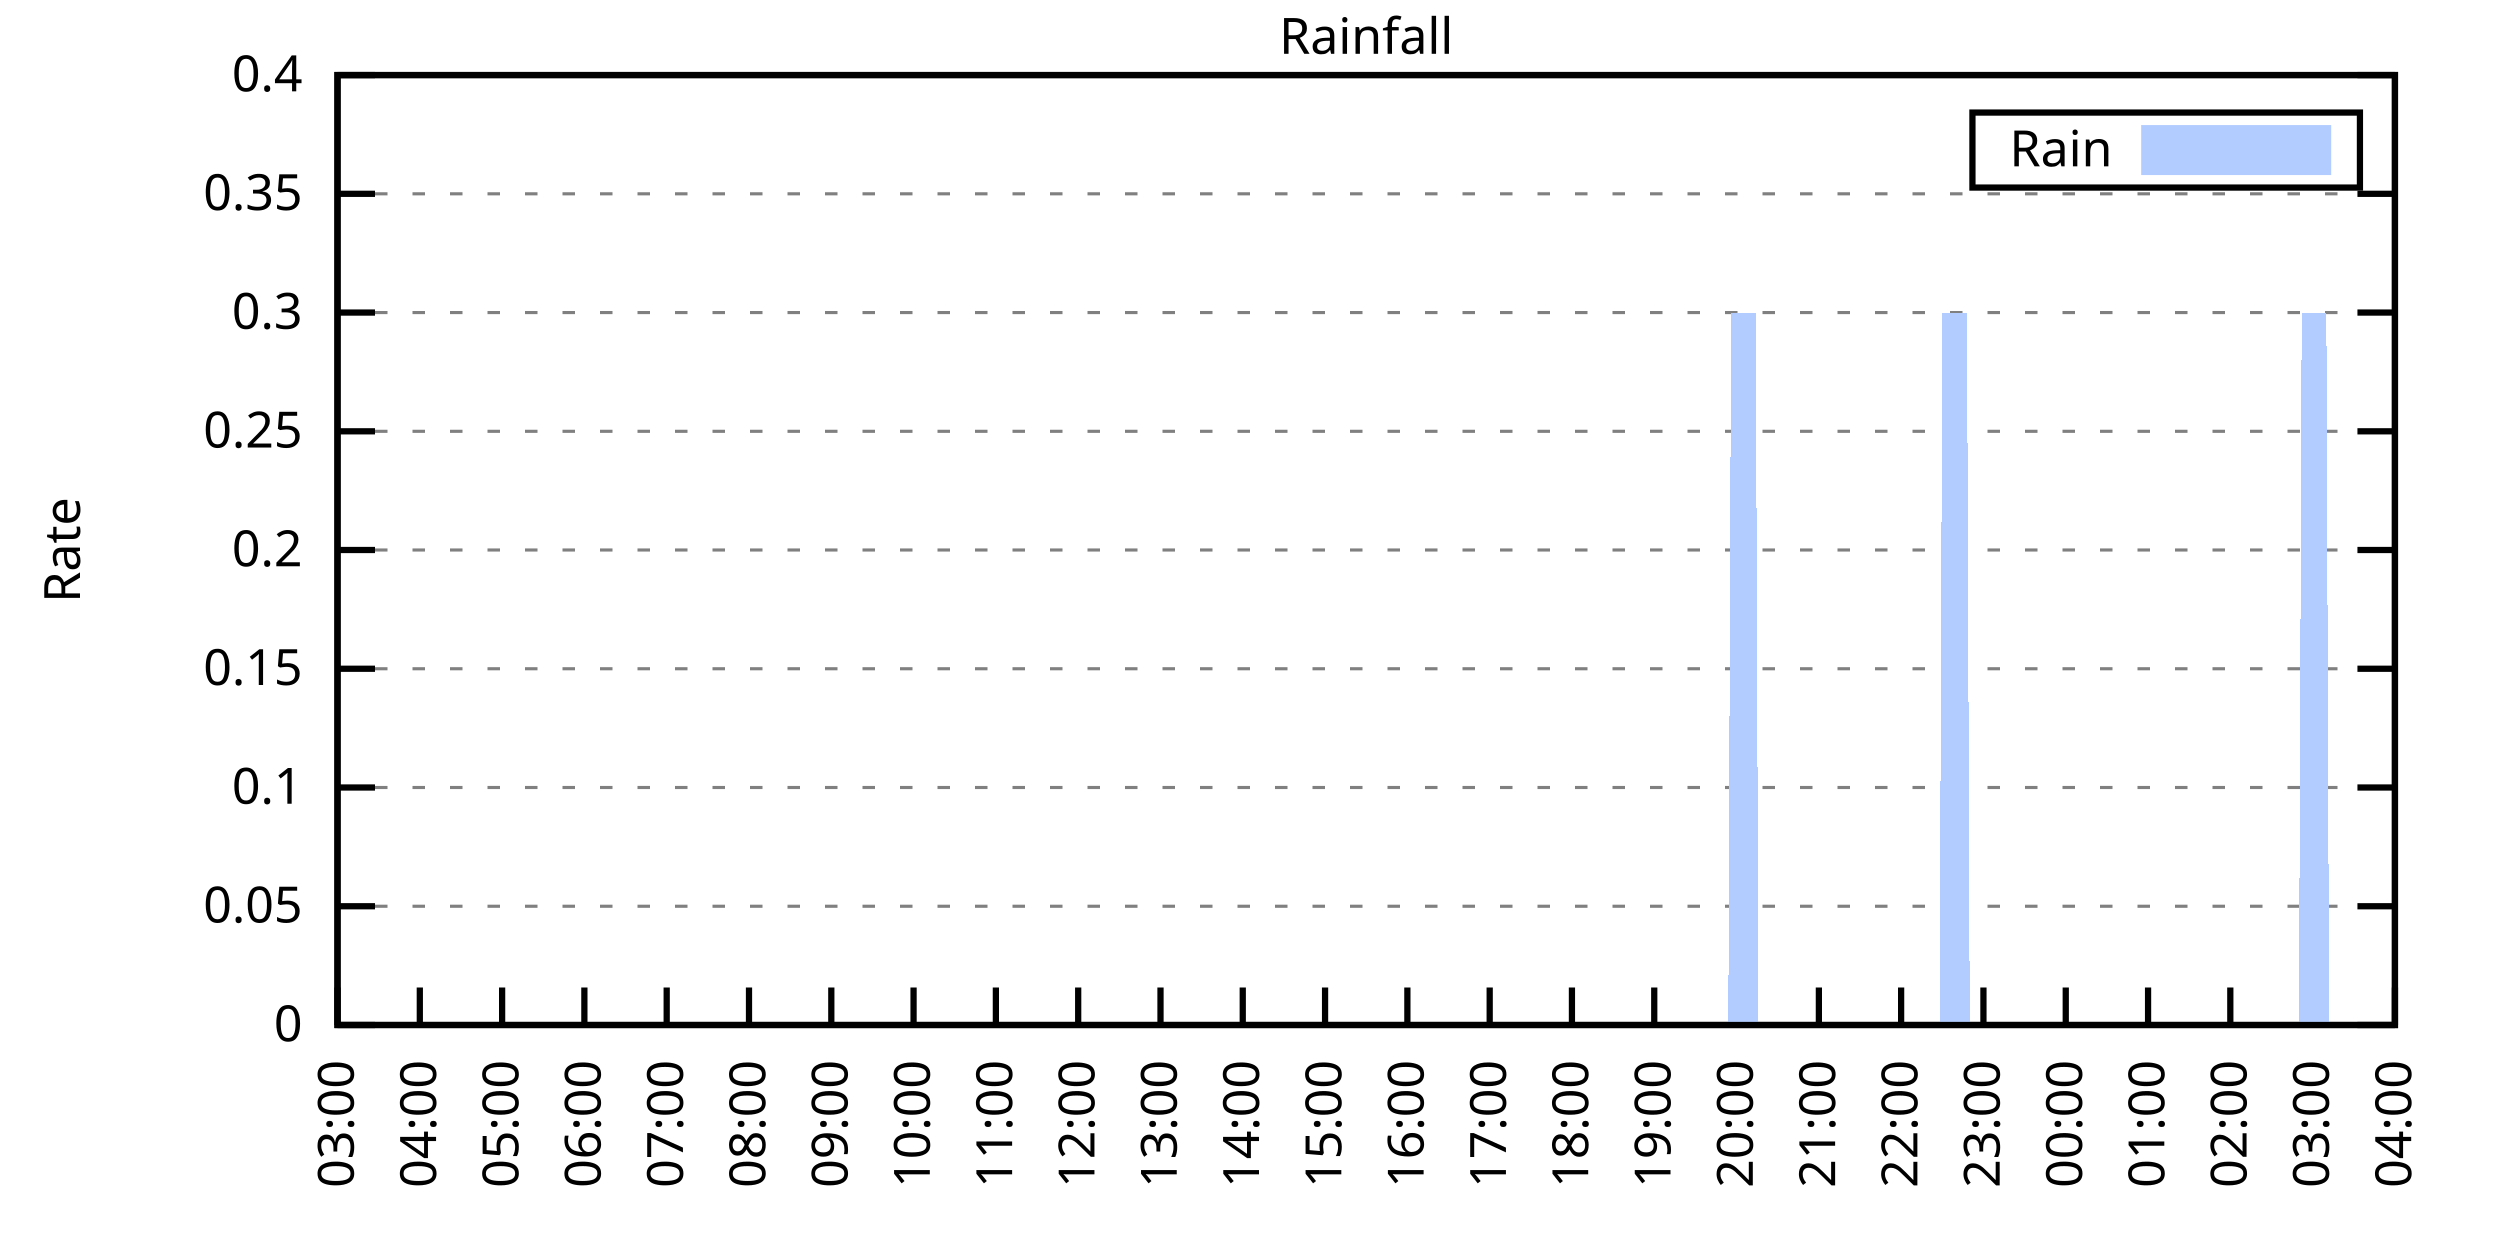
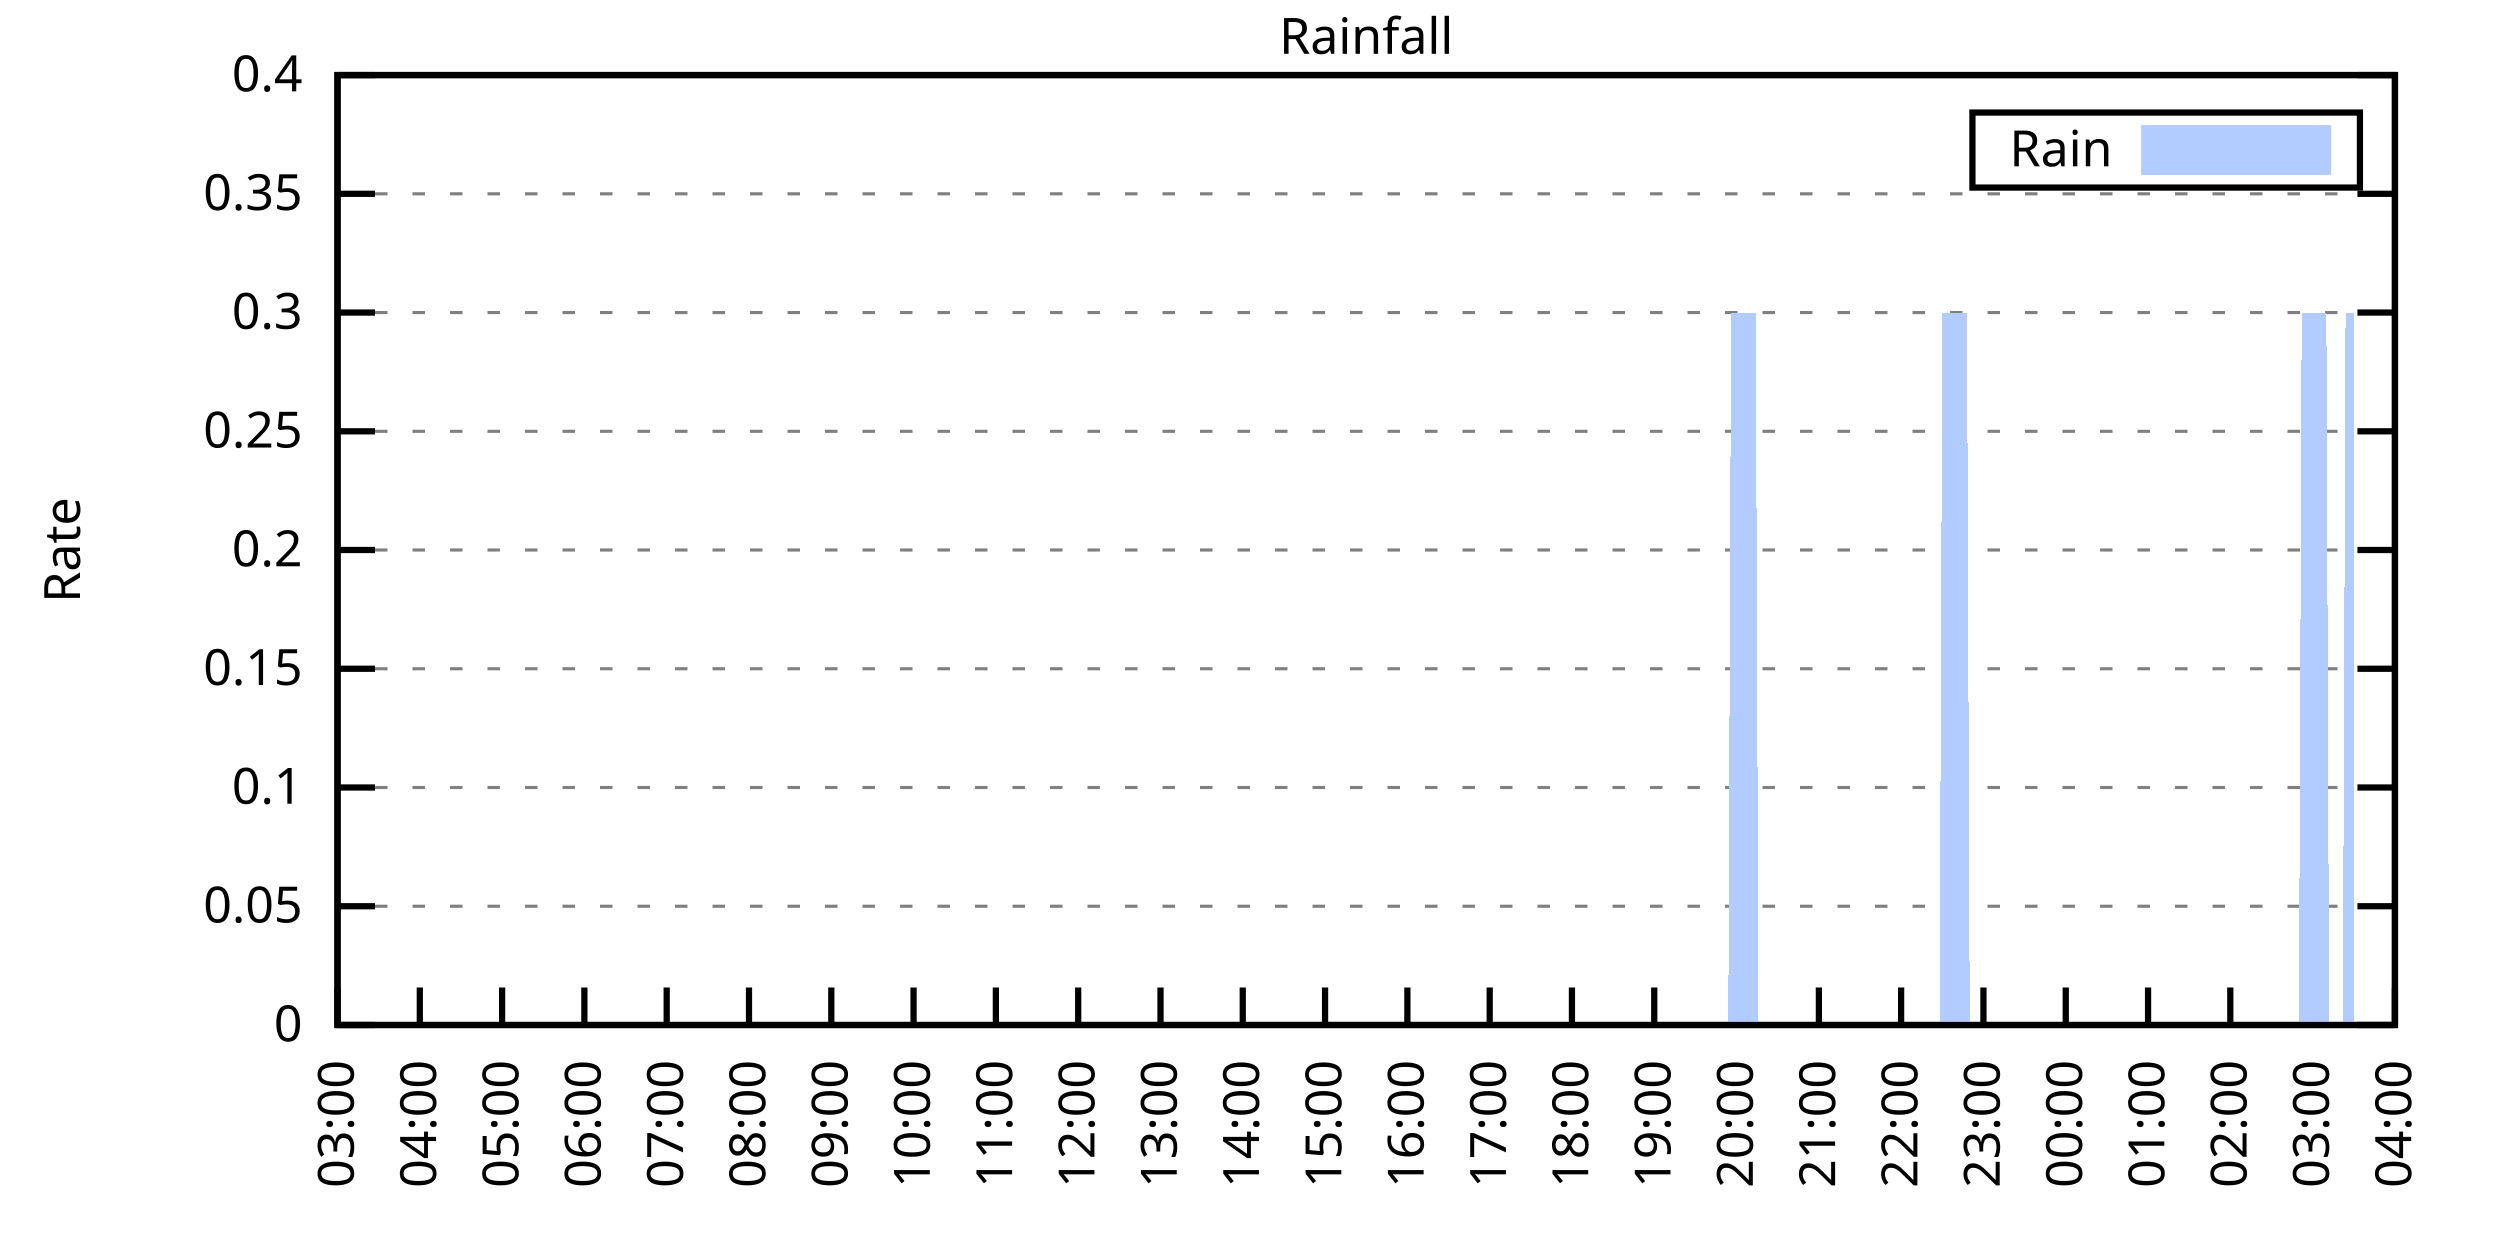
<svg xmlns="http://www.w3.org/2000/svg" xmlns:xlink="http://www.w3.org/1999/xlink" width="400" height="200" viewBox="0 0 400 200">
  <g id="gnuplot_canvas">
    <rect x="0" y="0" width="400" height="200" fill="none" />
    <defs>
      <circle id="gpDot" r="0.5" stroke-width="0.5" stroke="currentColor" />
      <path id="gpPt0" stroke-width="0.333" stroke="currentColor" d="M-1,0 h2 M0,-1 v2" />
      <path id="gpPt1" stroke-width="0.333" stroke="currentColor" d="M-1,-1 L1,1 M1,-1 L-1,1" />
      <path id="gpPt2" stroke-width="0.333" stroke="currentColor" d="M-1,0 L1,0 M0,-1 L0,1 M-1,-1 L1,1 M-1,1 L1,-1" />
      <rect id="gpPt3" stroke-width="0.333" stroke="currentColor" x="-1" y="-1" width="2" height="2" />
      <rect id="gpPt4" stroke-width="0.333" stroke="currentColor" fill="currentColor" x="-1" y="-1" width="2" height="2" />
      <circle id="gpPt5" stroke-width="0.333" stroke="currentColor" cx="0" cy="0" r="1" />
      <use xlink:href="#gpPt5" id="gpPt6" fill="currentColor" stroke="none" />
      <path id="gpPt7" stroke-width="0.333" stroke="currentColor" d="M0,-1.33 L-1.33,0.67 L1.33,0.67 z" />
      <use xlink:href="#gpPt7" id="gpPt8" fill="currentColor" stroke="none" />
      <use xlink:href="#gpPt7" id="gpPt9" stroke="currentColor" transform="rotate(180)" />
      <use xlink:href="#gpPt9" id="gpPt10" fill="currentColor" stroke="none" />
      <use xlink:href="#gpPt3" id="gpPt11" stroke="currentColor" transform="rotate(45)" />
      <use xlink:href="#gpPt11" id="gpPt12" fill="currentColor" stroke="none" />
      <path id="gpPt13" stroke-width="0.333" stroke="currentColor" d="M0,1.330 L1.265,0.411 L0.782,-1.067 L-0.782,-1.076 L-1.265,0.411 z" />
      <use xlink:href="#gpPt13" id="gpPt14" fill="currentColor" stroke="none" />
      <filter id="textbox" filterUnits="objectBoundingBox" x="0" y="0" height="1" width="1">
        <feFlood flood-color="white" flood-opacity="1" result="bgnd" />
        <feComposite in="SourceGraphic" in2="bgnd" operator="atop" />
      </filter>
      <filter id="greybox" filterUnits="objectBoundingBox" x="0" y="0" height="1" width="1">
        <feFlood flood-color="lightgrey" flood-opacity="1" result="grey" />
        <feComposite in="SourceGraphic" in2="grey" operator="atop" />
      </filter>
    </defs>
    <g fill="none" color="white" stroke="currentColor" stroke-width="1.00" stroke-linecap="butt" stroke-linejoin="miter">
</g>
    <g fill="none" color="black" stroke="currentColor" stroke-width="1.00" stroke-linecap="butt" stroke-linejoin="miter">
      <g stroke="none" shape-rendering="crispEdges">
        <polygon fill="rgb(255, 255, 255)" points="54.00,164.00 383.18,164.00 383.18,12.02 54.00,12.02 " />
      </g>
    </g>
    <g fill="none" color="black" stroke="currentColor" stroke-width="1.00" stroke-linecap="butt" stroke-linejoin="miter">
</g>
    <g fill="none" color="black" stroke="black" stroke-width="0.50" stroke-linecap="butt" stroke-linejoin="miter">
</g>
    <g fill="none" color="gray" stroke="currentColor" stroke-width="0.50" stroke-linecap="butt" stroke-linejoin="miter">
      <path stroke="gray" stroke-dasharray="2,4" class="gridline" d="M54.00,164.00 L383.19,164.00  " />
    </g>
    <g fill="none" color="gray" stroke="gray" stroke-width="1.00" stroke-linecap="butt" stroke-linejoin="miter">
</g>
    <g fill="none" color="black" stroke="currentColor" stroke-width="1.00" stroke-linecap="butt" stroke-linejoin="miter">
      <path stroke="black" d="M54.00,164.00 L60.00,164.00 M383.19,164.00 L377.19,164.00  " />
      <g transform="translate(48.40,166.60)" stroke="none" fill="black" font-family="Sans" font-size="8.00" text-anchor="end">
        <text>
          <tspan font-family="Sans"> 0</tspan>
        </text>
      </g>
    </g>
    <g fill="none" color="black" stroke="currentColor" stroke-width="1.00" stroke-linecap="butt" stroke-linejoin="miter">
</g>
    <g fill="none" color="black" stroke="black" stroke-width="0.50" stroke-linecap="butt" stroke-linejoin="miter">
</g>
    <g fill="none" color="gray" stroke="currentColor" stroke-width="0.50" stroke-linecap="butt" stroke-linejoin="miter">
      <path stroke="gray" stroke-dasharray="2,4" class="gridline" d="M54.00,145.00 L383.19,145.00  " />
    </g>
    <g fill="none" color="gray" stroke="gray" stroke-width="1.00" stroke-linecap="butt" stroke-linejoin="miter">
</g>
    <g fill="none" color="black" stroke="currentColor" stroke-width="1.00" stroke-linecap="butt" stroke-linejoin="miter">
      <path stroke="black" d="M54.00,145.00 L60.00,145.00 M383.19,145.00 L377.19,145.00  " />
      <g transform="translate(48.40,147.60)" stroke="none" fill="black" font-family="Sans" font-size="8.00" text-anchor="end">
        <text>
          <tspan font-family="Sans"> 0.05</tspan>
        </text>
      </g>
    </g>
    <g fill="none" color="black" stroke="currentColor" stroke-width="1.00" stroke-linecap="butt" stroke-linejoin="miter">
</g>
    <g fill="none" color="black" stroke="black" stroke-width="0.50" stroke-linecap="butt" stroke-linejoin="miter">
</g>
    <g fill="none" color="gray" stroke="currentColor" stroke-width="0.50" stroke-linecap="butt" stroke-linejoin="miter">
      <path stroke="gray" stroke-dasharray="2,4" class="gridline" d="M54.00,126.00 L383.19,126.00  " />
    </g>
    <g fill="none" color="gray" stroke="gray" stroke-width="1.00" stroke-linecap="butt" stroke-linejoin="miter">
</g>
    <g fill="none" color="black" stroke="currentColor" stroke-width="1.00" stroke-linecap="butt" stroke-linejoin="miter">
      <path stroke="black" d="M54.00,126.00 L60.00,126.00 M383.19,126.00 L377.19,126.00  " />
      <g transform="translate(48.40,128.60)" stroke="none" fill="black" font-family="Sans" font-size="8.00" text-anchor="end">
        <text>
          <tspan font-family="Sans"> 0.1</tspan>
        </text>
      </g>
    </g>
    <g fill="none" color="black" stroke="currentColor" stroke-width="1.00" stroke-linecap="butt" stroke-linejoin="miter">
</g>
    <g fill="none" color="black" stroke="black" stroke-width="0.50" stroke-linecap="butt" stroke-linejoin="miter">
</g>
    <g fill="none" color="gray" stroke="currentColor" stroke-width="0.50" stroke-linecap="butt" stroke-linejoin="miter">
      <path stroke="gray" stroke-dasharray="2,4" class="gridline" d="M54.00,107.00 L383.19,107.00  " />
    </g>
    <g fill="none" color="gray" stroke="gray" stroke-width="1.00" stroke-linecap="butt" stroke-linejoin="miter">
</g>
    <g fill="none" color="black" stroke="currentColor" stroke-width="1.00" stroke-linecap="butt" stroke-linejoin="miter">
      <path stroke="black" d="M54.00,107.00 L60.00,107.00 M383.19,107.00 L377.19,107.00  " />
      <g transform="translate(48.40,109.60)" stroke="none" fill="black" font-family="Sans" font-size="8.00" text-anchor="end">
        <text>
          <tspan font-family="Sans"> 0.15</tspan>
        </text>
      </g>
    </g>
    <g fill="none" color="black" stroke="currentColor" stroke-width="1.00" stroke-linecap="butt" stroke-linejoin="miter">
</g>
    <g fill="none" color="black" stroke="black" stroke-width="0.50" stroke-linecap="butt" stroke-linejoin="miter">
</g>
    <g fill="none" color="gray" stroke="currentColor" stroke-width="0.50" stroke-linecap="butt" stroke-linejoin="miter">
      <path stroke="gray" stroke-dasharray="2,4" class="gridline" d="M54.00,88.00 L383.19,88.00  " />
    </g>
    <g fill="none" color="gray" stroke="gray" stroke-width="1.00" stroke-linecap="butt" stroke-linejoin="miter">
</g>
    <g fill="none" color="black" stroke="currentColor" stroke-width="1.00" stroke-linecap="butt" stroke-linejoin="miter">
      <path stroke="black" d="M54.00,88.00 L60.00,88.00 M383.19,88.00 L377.19,88.00  " />
      <g transform="translate(48.40,90.60)" stroke="none" fill="black" font-family="Sans" font-size="8.00" text-anchor="end">
        <text>
          <tspan font-family="Sans"> 0.2</tspan>
        </text>
      </g>
    </g>
    <g fill="none" color="black" stroke="currentColor" stroke-width="1.00" stroke-linecap="butt" stroke-linejoin="miter">
</g>
    <g fill="none" color="black" stroke="black" stroke-width="0.50" stroke-linecap="butt" stroke-linejoin="miter">
</g>
    <g fill="none" color="gray" stroke="currentColor" stroke-width="0.50" stroke-linecap="butt" stroke-linejoin="miter">
      <path stroke="gray" stroke-dasharray="2,4" class="gridline" d="M54.00,69.01 L383.19,69.01  " />
    </g>
    <g fill="none" color="gray" stroke="gray" stroke-width="1.00" stroke-linecap="butt" stroke-linejoin="miter">
</g>
    <g fill="none" color="black" stroke="currentColor" stroke-width="1.00" stroke-linecap="butt" stroke-linejoin="miter">
      <path stroke="black" d="M54.00,69.01 L60.00,69.01 M383.19,69.01 L377.19,69.01  " />
      <g transform="translate(48.40,71.61)" stroke="none" fill="black" font-family="Sans" font-size="8.00" text-anchor="end">
        <text>
          <tspan font-family="Sans"> 0.25</tspan>
        </text>
      </g>
    </g>
    <g fill="none" color="black" stroke="currentColor" stroke-width="1.00" stroke-linecap="butt" stroke-linejoin="miter">
</g>
    <g fill="none" color="black" stroke="black" stroke-width="0.50" stroke-linecap="butt" stroke-linejoin="miter">
</g>
    <g fill="none" color="gray" stroke="currentColor" stroke-width="0.50" stroke-linecap="butt" stroke-linejoin="miter">
      <path stroke="gray" stroke-dasharray="2,4" class="gridline" d="M54.00,50.01 L383.19,50.01  " />
    </g>
    <g fill="none" color="gray" stroke="gray" stroke-width="1.00" stroke-linecap="butt" stroke-linejoin="miter">
</g>
    <g fill="none" color="black" stroke="currentColor" stroke-width="1.00" stroke-linecap="butt" stroke-linejoin="miter">
      <path stroke="black" d="M54.00,50.01 L60.00,50.01 M383.19,50.01 L377.19,50.01  " />
      <g transform="translate(48.40,52.61)" stroke="none" fill="black" font-family="Sans" font-size="8.00" text-anchor="end">
        <text>
          <tspan font-family="Sans"> 0.3</tspan>
        </text>
      </g>
    </g>
    <g fill="none" color="black" stroke="currentColor" stroke-width="1.00" stroke-linecap="butt" stroke-linejoin="miter">
</g>
    <g fill="none" color="black" stroke="black" stroke-width="0.50" stroke-linecap="butt" stroke-linejoin="miter">
</g>
    <g fill="none" color="gray" stroke="currentColor" stroke-width="0.50" stroke-linecap="butt" stroke-linejoin="miter">
      <path stroke="gray" stroke-dasharray="2,4" class="gridline" d="M54.00,31.01 L383.19,31.01  " />
    </g>
    <g fill="none" color="gray" stroke="gray" stroke-width="1.00" stroke-linecap="butt" stroke-linejoin="miter">
</g>
    <g fill="none" color="black" stroke="currentColor" stroke-width="1.00" stroke-linecap="butt" stroke-linejoin="miter">
      <path stroke="black" d="M54.00,31.01 L60.00,31.01 M383.19,31.01 L377.19,31.01  " />
      <g transform="translate(48.40,33.61)" stroke="none" fill="black" font-family="Sans" font-size="8.00" text-anchor="end">
        <text>
          <tspan font-family="Sans"> 0.35</tspan>
        </text>
      </g>
    </g>
    <g fill="none" color="black" stroke="currentColor" stroke-width="1.00" stroke-linecap="butt" stroke-linejoin="miter">
</g>
    <g fill="none" color="black" stroke="black" stroke-width="0.50" stroke-linecap="butt" stroke-linejoin="miter">
</g>
    <g fill="none" color="gray" stroke="currentColor" stroke-width="0.50" stroke-linecap="butt" stroke-linejoin="miter">
      <path stroke="gray" stroke-dasharray="2,4" class="gridline" d="M54.00,12.01 L383.19,12.01  " />
    </g>
    <g fill="none" color="gray" stroke="gray" stroke-width="1.00" stroke-linecap="butt" stroke-linejoin="miter">
</g>
    <g fill="none" color="black" stroke="currentColor" stroke-width="1.00" stroke-linecap="butt" stroke-linejoin="miter">
      <path stroke="black" d="M54.00,12.01 L60.00,12.01 M383.19,12.01 L377.19,12.01  " />
      <g transform="translate(48.40,14.61)" stroke="none" fill="black" font-family="Sans" font-size="8.00" text-anchor="end">
        <text>
          <tspan font-family="Sans"> 0.4</tspan>
        </text>
      </g>
    </g>
    <g fill="none" color="black" stroke="currentColor" stroke-width="1.00" stroke-linecap="butt" stroke-linejoin="miter">
      <path stroke="black" d="M54.00,164.00 L54.00,158.00  " />
      <g transform="translate(56.60,169.60) rotate(270.00)" stroke="none" fill="black" font-family="Sans" font-size="8.00" text-anchor="end">
        <text>
          <tspan font-family="Sans">03:00</tspan>
        </text>
      </g>
    </g>
    <g fill="none" color="black" stroke="currentColor" stroke-width="1.00" stroke-linecap="butt" stroke-linejoin="miter">
      <path stroke="black" d="M67.17,164.00 L67.17,158.00  " />
      <g transform="translate(69.77,169.60) rotate(270.00)" stroke="none" fill="black" font-family="Sans" font-size="8.00" text-anchor="end">
        <text>
          <tspan font-family="Sans">04:00</tspan>
        </text>
      </g>
    </g>
    <g fill="none" color="black" stroke="currentColor" stroke-width="1.00" stroke-linecap="butt" stroke-linejoin="miter">
      <path stroke="black" d="M80.34,164.00 L80.34,158.00  " />
      <g transform="translate(82.94,169.60) rotate(270.00)" stroke="none" fill="black" font-family="Sans" font-size="8.00" text-anchor="end">
        <text>
          <tspan font-family="Sans">05:00</tspan>
        </text>
      </g>
    </g>
    <g fill="none" color="black" stroke="currentColor" stroke-width="1.00" stroke-linecap="butt" stroke-linejoin="miter">
      <path stroke="black" d="M93.50,164.00 L93.50,158.00  " />
      <g transform="translate(96.10,169.60) rotate(270.00)" stroke="none" fill="black" font-family="Sans" font-size="8.00" text-anchor="end">
        <text>
          <tspan font-family="Sans">06:00</tspan>
        </text>
      </g>
    </g>
    <g fill="none" color="black" stroke="currentColor" stroke-width="1.00" stroke-linecap="butt" stroke-linejoin="miter">
      <path stroke="black" d="M106.67,164.00 L106.67,158.00  " />
      <g transform="translate(109.27,169.60) rotate(270.00)" stroke="none" fill="black" font-family="Sans" font-size="8.00" text-anchor="end">
        <text>
          <tspan font-family="Sans">07:00</tspan>
        </text>
      </g>
    </g>
    <g fill="none" color="black" stroke="currentColor" stroke-width="1.00" stroke-linecap="butt" stroke-linejoin="miter">
      <path stroke="black" d="M119.84,164.00 L119.84,158.00  " />
      <g transform="translate(122.44,169.60) rotate(270.00)" stroke="none" fill="black" font-family="Sans" font-size="8.00" text-anchor="end">
        <text>
          <tspan font-family="Sans">08:00</tspan>
        </text>
      </g>
    </g>
    <g fill="none" color="black" stroke="currentColor" stroke-width="1.00" stroke-linecap="butt" stroke-linejoin="miter">
      <path stroke="black" d="M133.01,164.00 L133.01,158.00  " />
      <g transform="translate(135.61,169.60) rotate(270.00)" stroke="none" fill="black" font-family="Sans" font-size="8.00" text-anchor="end">
        <text>
          <tspan font-family="Sans">09:00</tspan>
        </text>
      </g>
    </g>
    <g fill="none" color="black" stroke="currentColor" stroke-width="1.00" stroke-linecap="butt" stroke-linejoin="miter">
      <path stroke="black" d="M146.17,164.00 L146.17,158.00  " />
      <g transform="translate(148.77,169.60) rotate(270.00)" stroke="none" fill="black" font-family="Sans" font-size="8.00" text-anchor="end">
        <text>
          <tspan font-family="Sans">10:00</tspan>
        </text>
      </g>
    </g>
    <g fill="none" color="black" stroke="currentColor" stroke-width="1.00" stroke-linecap="butt" stroke-linejoin="miter">
      <path stroke="black" d="M159.34,164.00 L159.34,158.00  " />
      <g transform="translate(161.94,169.60) rotate(270.00)" stroke="none" fill="black" font-family="Sans" font-size="8.00" text-anchor="end">
        <text>
          <tspan font-family="Sans">11:00</tspan>
        </text>
      </g>
    </g>
    <g fill="none" color="black" stroke="currentColor" stroke-width="1.00" stroke-linecap="butt" stroke-linejoin="miter">
      <path stroke="black" d="M172.51,164.00 L172.51,158.00  " />
      <g transform="translate(175.11,169.60) rotate(270.00)" stroke="none" fill="black" font-family="Sans" font-size="8.00" text-anchor="end">
        <text>
          <tspan font-family="Sans">12:00</tspan>
        </text>
      </g>
    </g>
    <g fill="none" color="black" stroke="currentColor" stroke-width="1.00" stroke-linecap="butt" stroke-linejoin="miter">
      <path stroke="black" d="M185.68,164.00 L185.68,158.00  " />
      <g transform="translate(188.28,169.60) rotate(270.00)" stroke="none" fill="black" font-family="Sans" font-size="8.00" text-anchor="end">
        <text>
          <tspan font-family="Sans">13:00</tspan>
        </text>
      </g>
    </g>
    <g fill="none" color="black" stroke="currentColor" stroke-width="1.00" stroke-linecap="butt" stroke-linejoin="miter">
      <path stroke="black" d="M198.84,164.00 L198.84,158.00  " />
      <g transform="translate(201.44,169.60) rotate(270.00)" stroke="none" fill="black" font-family="Sans" font-size="8.00" text-anchor="end">
        <text>
          <tspan font-family="Sans">14:00</tspan>
        </text>
      </g>
    </g>
    <g fill="none" color="black" stroke="currentColor" stroke-width="1.00" stroke-linecap="butt" stroke-linejoin="miter">
      <path stroke="black" d="M212.01,164.00 L212.01,158.00  " />
      <g transform="translate(214.61,169.60) rotate(270.00)" stroke="none" fill="black" font-family="Sans" font-size="8.00" text-anchor="end">
        <text>
          <tspan font-family="Sans">15:00</tspan>
        </text>
      </g>
    </g>
    <g fill="none" color="black" stroke="currentColor" stroke-width="1.00" stroke-linecap="butt" stroke-linejoin="miter">
      <path stroke="black" d="M225.18,164.00 L225.18,158.00  " />
      <g transform="translate(227.78,169.60) rotate(270.00)" stroke="none" fill="black" font-family="Sans" font-size="8.00" text-anchor="end">
        <text>
          <tspan font-family="Sans">16:00</tspan>
        </text>
      </g>
    </g>
    <g fill="none" color="black" stroke="currentColor" stroke-width="1.00" stroke-linecap="butt" stroke-linejoin="miter">
      <path stroke="black" d="M238.35,164.00 L238.35,158.00  " />
      <g transform="translate(240.95,169.60) rotate(270.00)" stroke="none" fill="black" font-family="Sans" font-size="8.00" text-anchor="end">
        <text>
          <tspan font-family="Sans">17:00</tspan>
        </text>
      </g>
    </g>
    <g fill="none" color="black" stroke="currentColor" stroke-width="1.00" stroke-linecap="butt" stroke-linejoin="miter">
      <path stroke="black" d="M251.51,164.00 L251.51,158.00  " />
      <g transform="translate(254.11,169.60) rotate(270.00)" stroke="none" fill="black" font-family="Sans" font-size="8.00" text-anchor="end">
        <text>
          <tspan font-family="Sans">18:00</tspan>
        </text>
      </g>
    </g>
    <g fill="none" color="black" stroke="currentColor" stroke-width="1.00" stroke-linecap="butt" stroke-linejoin="miter">
      <path stroke="black" d="M264.68,164.00 L264.68,158.00  " />
      <g transform="translate(267.28,169.60) rotate(270.00)" stroke="none" fill="black" font-family="Sans" font-size="8.00" text-anchor="end">
        <text>
          <tspan font-family="Sans">19:00</tspan>
        </text>
      </g>
    </g>
    <g fill="none" color="black" stroke="currentColor" stroke-width="1.00" stroke-linecap="butt" stroke-linejoin="miter">
      <path stroke="black" d="M277.85,164.00 L277.85,158.00  " />
      <g transform="translate(280.45,169.60) rotate(270.00)" stroke="none" fill="black" font-family="Sans" font-size="8.00" text-anchor="end">
        <text>
          <tspan font-family="Sans">20:00</tspan>
        </text>
      </g>
    </g>
    <g fill="none" color="black" stroke="currentColor" stroke-width="1.00" stroke-linecap="butt" stroke-linejoin="miter">
      <path stroke="black" d="M291.02,164.00 L291.02,158.00  " />
      <g transform="translate(293.62,169.60) rotate(270.00)" stroke="none" fill="black" font-family="Sans" font-size="8.00" text-anchor="end">
        <text>
          <tspan font-family="Sans">21:00</tspan>
        </text>
      </g>
    </g>
    <g fill="none" color="black" stroke="currentColor" stroke-width="1.00" stroke-linecap="butt" stroke-linejoin="miter">
      <path stroke="black" d="M304.18,164.00 L304.18,158.00  " />
      <g transform="translate(306.78,169.60) rotate(270.00)" stroke="none" fill="black" font-family="Sans" font-size="8.00" text-anchor="end">
        <text>
          <tspan font-family="Sans">22:00</tspan>
        </text>
      </g>
    </g>
    <g fill="none" color="black" stroke="currentColor" stroke-width="1.00" stroke-linecap="butt" stroke-linejoin="miter">
      <path stroke="black" d="M317.35,164.00 L317.35,158.00  " />
      <g transform="translate(319.95,169.60) rotate(270.00)" stroke="none" fill="black" font-family="Sans" font-size="8.00" text-anchor="end">
        <text>
          <tspan font-family="Sans">23:00</tspan>
        </text>
      </g>
    </g>
    <g fill="none" color="black" stroke="currentColor" stroke-width="1.00" stroke-linecap="butt" stroke-linejoin="miter">
      <path stroke="black" d="M330.52,164.00 L330.52,158.00  " />
      <g transform="translate(333.12,169.60) rotate(270.00)" stroke="none" fill="black" font-family="Sans" font-size="8.00" text-anchor="end">
        <text>
          <tspan font-family="Sans">00:00</tspan>
        </text>
      </g>
    </g>
    <g fill="none" color="black" stroke="currentColor" stroke-width="1.00" stroke-linecap="butt" stroke-linejoin="miter">
      <path stroke="black" d="M343.69,164.00 L343.69,158.00  " />
      <g transform="translate(346.29,169.60) rotate(270.00)" stroke="none" fill="black" font-family="Sans" font-size="8.00" text-anchor="end">
        <text>
          <tspan font-family="Sans">01:00</tspan>
        </text>
      </g>
    </g>
    <g fill="none" color="black" stroke="currentColor" stroke-width="1.00" stroke-linecap="butt" stroke-linejoin="miter">
      <path stroke="black" d="M356.85,164.00 L356.85,158.00  " />
      <g transform="translate(359.45,169.60) rotate(270.00)" stroke="none" fill="black" font-family="Sans" font-size="8.00" text-anchor="end">
        <text>
          <tspan font-family="Sans">02:00</tspan>
        </text>
      </g>
    </g>
    <g fill="none" color="black" stroke="currentColor" stroke-width="1.00" stroke-linecap="butt" stroke-linejoin="miter">
      <path stroke="black" d="M370.02,164.00 L370.02,158.00  " />
      <g transform="translate(372.62,169.60) rotate(270.00)" stroke="none" fill="black" font-family="Sans" font-size="8.00" text-anchor="end">
        <text>
          <tspan font-family="Sans">03:00</tspan>
        </text>
      </g>
    </g>
    <g fill="none" color="black" stroke="currentColor" stroke-width="1.00" stroke-linecap="butt" stroke-linejoin="miter">
      <path stroke="black" d="M383.19,164.00 L383.19,158.00  " />
      <g transform="translate(385.79,169.60) rotate(270.00)" stroke="none" fill="black" font-family="Sans" font-size="8.00" text-anchor="end">
        <text>
          <tspan font-family="Sans">04:00</tspan>
        </text>
      </g>
    </g>
    <g fill="none" color="black" stroke="currentColor" stroke-width="1.00" stroke-linecap="butt" stroke-linejoin="miter">
</g>
    <g fill="none" color="black" stroke="currentColor" stroke-width="1.00" stroke-linecap="butt" stroke-linejoin="miter">
      <path stroke="black" d="M54.00,12.01 L54.00,164.00 L383.19,164.00 L383.19,12.01 L54.00,12.01 Z  " />
    </g>
    <g fill="none" color="black" stroke="currentColor" stroke-width="1.00" stroke-linecap="butt" stroke-linejoin="miter">
</g>
    <g fill="none" color="black" stroke="currentColor" stroke-width="1.00" stroke-linecap="butt" stroke-linejoin="miter">
      <path stroke="black" d="M315.59,30.01 L315.59,18.01 L377.59,18.01 L377.59,30.01 L315.59,30.01 Z  " />
    </g>
    <g id="Rainfall_plot_1">
      <g fill="none" color="white" stroke="black" stroke-width="2.00" stroke-linecap="butt" stroke-linejoin="miter">
</g>
      <g fill="none" color="black" stroke="currentColor" stroke-width="2.00" stroke-linecap="butt" stroke-linejoin="miter">
        <g transform="translate(337.99,26.61)" stroke="none" fill="black" font-family="Sans" font-size="8.00" text-anchor="end">
          <text>
            <tspan font-family="Sans">Rain</tspan>
          </text>
        </g>
      </g>
      <g fill="none" color="black" stroke="currentColor" stroke-width="2.00" stroke-linecap="butt" stroke-linejoin="miter">
        <g stroke="none" shape-rendering="crispEdges">
          <polygon fill="rgb(178, 204, 255)" points="343.59,27.01 371.99,27.01 371.99,21.01 343.59,21.01 " />
        </g>
        <path stroke="rgb(178, 204, 255)" d="M343.59,27.01 L371.99,27.01 L371.99,21.01 L343.59,21.01 L343.59,27.01 Z  " />
      </g>
      <g fill="none" color="black" stroke="currentColor" stroke-width="2.00" stroke-linecap="butt" stroke-linejoin="miter">
        <g stroke="none" shape-rendering="crispEdges">
-           <polygon fill="rgb(178, 204, 255)" points="57.51,164.00 57.95,164.00 58.39,164.00 58.83,164.00 59.27,164.00 59.71,164.00 60.14,164.00 60.58,164.00 61.02,164.00 61.46,164.00 61.90,164.00 62.34,164.00 62.78,164.00 63.22,164.00 63.66,164.00 64.10,164.00 64.53,164.00 64.97,164.00 65.41,164.00 65.85,164.00 66.29,164.00 66.73,164.00 67.17,164.00 67.61,164.00 68.05,164.00 68.48,164.00 68.92,164.00 69.36,164.00 69.80,164.00 70.24,164.00 70.68,164.00 71.12,164.00 71.56,164.00 72.00,164.00 72.43,164.00 72.87,164.00 73.31,164.00 73.75,164.00 74.19,164.00 74.63,164.00 75.07,164.00 75.51,164.00 75.95,164.00 76.38,164.00 76.82,164.00 77.26,164.00 77.70,164.00 78.14,164.00 78.58,164.00 79.02,164.00 79.46,164.00 79.90,164.00 80.34,164.00 80.77,164.00 81.21,164.00 81.65,164.00 82.09,164.00 82.53,164.00 82.97,164.00 83.41,164.00 83.85,164.00 84.29,164.00 84.72,164.00 85.16,164.00 85.60,164.00 86.04,164.00 86.48,164.00 86.92,164.00 87.36,164.00 87.80,164.00 88.24,164.00 88.67,164.00 89.11,164.00 89.55,164.00 89.99,164.00 90.43,164.00 90.87,164.00 91.31,164.00 91.75,164.00 92.19,164.00 92.62,164.00 93.06,164.00 93.50,164.00 93.94,164.00 94.38,164.00 94.82,164.00 95.26,164.00 95.70,164.00 96.14,164.00 96.58,164.00 97.01,164.00 97.45,164.00 97.89,164.00 98.33,164.00 98.77,164.00 99.21,164.00 99.65,164.00 100.09,164.00 100.53,164.00 100.96,164.00 101.40,164.00 101.84,164.00 102.28,164.00 102.72,164.00 103.16,164.00 103.60,164.00 104.04,164.00 104.48,164.00 104.91,164.00 105.35,164.00 105.79,164.00 106.23,164.00 106.67,164.00 107.11,164.00 107.55,164.00 107.99,164.00 108.43,164.00 108.87,164.00 109.30,164.00 109.74,164.00 110.18,164.00 110.62,164.00 111.06,164.00 111.50,164.00 111.94,164.00 112.38,164.00 112.82,164.00 113.25,164.00 113.69,164.00 114.13,164.00 114.57,164.00 115.01,164.00 115.45,164.00 115.89,164.00 116.33,164.00 116.77,164.00 117.20,164.00 117.64,164.00 118.08,164.00 118.52,164.00 118.96,164.00 119.40,164.00 119.84,164.00 120.28,164.00 120.72,164.00 121.15,164.00 121.59,164.00 122.03,164.00 122.47,164.00 122.91,164.00 123.35,164.00 123.79,164.00 124.23,164.00 124.67,164.00 125.11,164.00 125.54,164.00 125.98,164.00 126.42,164.00 126.86,164.00 127.30,164.00 127.74,164.00 128.18,164.00 128.62,164.00 129.06,164.00 129.49,164.00 129.93,164.00 130.37,164.00 130.81,164.00 131.25,164.00 131.69,164.00 132.13,164.00 132.57,164.00 133.01,164.00 133.44,164.00 133.88,164.00 134.32,164.00 134.76,164.00 135.20,164.00 135.64,164.00 136.08,164.00 136.52,164.00 136.96,164.00 137.39,164.00 137.83,164.00 138.27,164.00 138.71,164.00 139.15,164.00 139.59,164.00 140.03,164.00 140.47,164.00 140.91,164.00 141.35,164.00 141.78,164.00 142.22,164.00 142.66,164.00 143.10,164.00 143.54,164.00 143.98,164.00 144.42,164.00 144.86,164.00 145.30,164.00 145.73,164.00 146.17,164.00 146.61,164.00 147.05,164.00 147.49,164.00 147.93,164.00 148.37,164.00 148.81,164.00 149.25,164.00 149.68,164.00 150.12,164.00 150.56,164.00 151.00,164.00 151.44,164.00 151.88,164.00 152.32,164.00 152.76,164.00 153.20,164.00 153.63,164.00 154.07,164.00 154.51,164.00 154.95,164.00 155.39,164.00 155.83,164.00 156.27,164.00 156.71,164.00 157.15,164.00 157.59,164.00 158.02,164.00 158.46,164.00 158.90,164.00 159.34,164.00 159.78,164.00 160.22,164.00 160.66,164.00 161.10,164.00 161.54,164.00 161.97,164.00 162.41,164.00 162.85,164.00 163.29,164.00 163.73,164.00 164.17,164.00 164.61,164.00 165.05,164.00 165.49,164.00 165.92,164.00 166.36,164.00 166.80,164.00 167.24,164.00 167.68,164.00 168.12,164.00 168.56,164.00 169.00,164.00 169.44,164.00 169.87,164.00 170.31,164.00 170.75,164.00 171.19,164.00 171.63,164.00 172.07,164.00 172.51,164.00 172.95,164.00 173.39,164.00 173.83,164.00 174.26,164.00 174.70,164.00 175.14,164.00 175.58,164.00 176.02,164.00 176.46,164.00 176.90,164.00 177.34,164.00 177.78,164.00 178.21,164.00 178.65,164.00 179.09,164.00 179.53,164.00 179.97,164.00 180.41,164.00 180.85,164.00 181.29,164.00 181.73,164.00 182.16,164.00 182.60,164.00 183.04,164.00 183.48,164.00 183.92,164.00 184.36,164.00 184.80,164.00 185.24,164.00 185.68,164.00 186.11,164.00 186.55,164.00 186.99,164.00 187.43,164.00 187.87,164.00 188.31,164.00 188.75,164.00 189.19,164.00 189.63,164.00 190.07,164.00 190.50,164.00 190.94,164.00 191.38,164.00 191.82,164.00 192.26,164.00 192.70,164.00 193.14,164.00 193.58,164.00 194.02,164.00 194.45,164.00 194.89,164.00 195.33,164.00 195.77,164.00 196.21,164.00 196.65,164.00 197.09,164.00 197.53,164.00 197.97,164.00 198.40,164.00 198.84,164.00 199.28,164.00 199.72,164.00 200.16,164.00 200.60,164.00 201.04,164.00 201.48,164.00 201.92,164.00 202.35,164.00 202.79,164.00 203.23,164.00 203.67,164.00 204.11,164.00 204.55,164.00 204.99,164.00 205.43,164.00 205.87,164.00 206.31,164.00 206.74,164.00 207.18,164.00 207.62,164.00 208.06,164.00 208.50,164.00 208.94,164.00 209.38,164.00 209.82,164.00 210.26,164.00 210.69,164.00 211.13,164.00 211.57,164.00 212.01,164.00 212.45,164.00 212.89,164.00 213.33,164.00 213.77,164.00 214.21,164.00 214.64,164.00 215.08,164.00 215.52,164.00 215.96,164.00 216.40,164.00 216.84,164.00 217.28,164.00 217.72,164.00 218.16,164.00 218.60,164.00 219.03,164.00 219.47,164.00 219.91,164.00 220.35,164.00 220.79,164.00 221.23,164.00 221.67,164.00 222.11,164.00 222.55,164.00 222.98,164.00 223.42,164.00 223.86,164.00 224.30,164.00 224.74,164.00 225.18,164.00 225.62,164.00 226.06,164.00 226.50,164.00 226.93,164.00 227.37,164.00 227.81,164.00 228.25,164.00 228.69,164.00 229.13,164.00 229.57,164.00 230.01,164.00 230.45,164.00 230.88,164.00 231.32,164.00 231.76,164.00 232.20,164.00 232.64,164.00 233.08,164.00 233.52,164.00 233.96,164.00 234.40,164.00 234.84,164.00 235.27,164.00 235.71,164.00 236.15,164.00 236.59,164.00 237.03,164.00 237.47,164.00 237.91,164.00 238.35,164.00 238.79,164.00 239.22,164.00 239.66,164.00 240.10,164.00 240.54,164.00 240.98,164.00 241.42,164.00 241.86,164.00 242.30,164.00 242.74,164.00 243.17,164.00 243.61,164.00 244.05,164.00 244.49,164.00 244.93,164.00 245.37,164.00 245.81,164.00 246.25,164.00 246.69,164.00 247.12,164.00 247.56,164.00 248.00,164.00 248.44,164.00 248.88,164.00 249.32,164.00 249.76,164.00 250.20,164.00 250.64,164.00 251.08,164.00 251.51,164.00 251.95,164.00 252.39,164.00 252.83,164.00 253.27,164.00 253.71,164.00 254.15,164.00 254.59,164.00 255.03,164.00 255.46,164.00 255.90,164.00 256.34,164.00 256.78,164.00 257.22,164.00 257.66,164.00 258.10,164.00 258.54,164.00 258.98,164.00 259.41,164.00 259.85,164.00 260.29,164.00 260.73,164.00 261.17,164.00 261.61,164.00 262.05,164.00 262.49,164.00 262.93,164.00 263.36,164.00 263.80,164.00 264.24,164.00 264.68,164.00 265.12,164.00 265.56,164.00 266.00,164.00 266.44,164.00 266.88,164.00 267.32,164.00 267.75,164.00 268.19,164.00 268.63,164.00 269.07,164.00 269.51,164.00 269.95,164.00 270.39,164.00 270.83,164.00 271.27,164.00 271.70,164.00 272.14,164.00 272.58,164.00 273.02,164.00 273.46,164.00 273.90,164.00 274.34,164.00 274.78,164.00 275.22,164.00 275.65,164.00 276.09,164.00 276.53,164.00 276.97,50.01 277.41,50.01 277.85,50.01 278.29,50.01 278.73,50.01 279.17,50.01 279.60,50.01 280.04,50.01 280.48,50.01 280.92,50.01 281.36,164.00 281.80,164.00 282.24,164.00 282.68,164.00 283.12,164.00 283.56,164.00 283.99,164.00 284.43,164.00 284.87,164.00 285.31,164.00 285.75,164.00 286.19,164.00 286.63,164.00 287.07,164.00 287.51,164.00 287.94,164.00 288.38,164.00 288.82,164.00 289.26,164.00 289.70,164.00 290.14,164.00 290.58,164.00 291.02,164.00 291.46,164.00 291.89,164.00 292.33,164.00 292.77,164.00 293.21,164.00 293.65,164.00 294.09,164.00 294.53,164.00 294.97,164.00 295.41,164.00 295.84,164.00 296.28,164.00 296.72,164.00 297.16,164.00 297.60,164.00 298.04,164.00 298.48,164.00 298.92,164.00 299.36,164.00 299.80,164.00 300.23,164.00 300.67,164.00 301.11,164.00 301.55,164.00 301.99,164.00 302.43,164.00 302.87,164.00 303.31,164.00 303.75,164.00 304.18,164.00 304.62,164.00 305.06,164.00 305.50,164.00 305.94,164.00 306.38,164.00 306.82,164.00 307.26,164.00 307.70,164.00 308.13,164.00 308.57,164.00 309.01,164.00 309.45,164.00 309.89,164.00 310.33,164.00 310.77,50.01 311.21,50.01 311.65,50.01 312.08,50.01 312.52,50.01 312.96,50.01 313.40,50.01 313.84,50.01 314.28,50.01 314.72,50.01 315.16,164.00 315.60,164.00 316.04,164.00 316.47,164.00 316.91,164.00 317.35,164.00 317.79,164.00 318.23,164.00 318.67,164.00 319.11,164.00 319.55,164.00 319.99,164.00 320.42,164.00 320.86,164.00 321.30,164.00 321.74,164.00 322.18,164.00 322.62,164.00 323.06,164.00 323.50,164.00 323.94,164.00 324.37,164.00 324.81,164.00 325.25,164.00 325.69,164.00 326.13,164.00 326.57,164.00 327.01,164.00 327.45,164.00 327.89,164.00 328.33,164.00 328.76,164.00 329.20,164.00 329.64,164.00 330.08,164.00 330.52,164.00 330.96,164.00 331.40,164.00 331.84,164.00 332.28,164.00 332.71,164.00 333.15,164.00 333.59,164.00 334.03,164.00 334.47,164.00 334.91,164.00 335.35,164.00 335.79,164.00 336.23,164.00 336.66,164.00 337.10,164.00 337.54,164.00 337.98,164.00 338.42,164.00 338.86,164.00 339.30,164.00 339.74,164.00 340.18,164.00 340.61,164.00 341.05,164.00 341.49,164.00 341.93,164.00 342.37,164.00 342.81,164.00 343.25,164.00 343.69,164.00 344.13,164.00 344.57,164.00 345.00,164.00 345.44,164.00 345.88,164.00 346.32,164.00 346.76,164.00 347.20,164.00 347.64,164.00 348.08,164.00 348.52,164.00 348.95,164.00 349.39,164.00 349.83,164.00 350.27,164.00 350.71,164.00 351.15,164.00 351.59,164.00 352.03,164.00 352.47,164.00 352.90,164.00 353.34,164.00 353.78,164.00 354.22,164.00 354.66,164.00 355.10,164.00 355.54,164.00 355.98,164.00 356.42,164.00 356.85,164.00 357.29,164.00 357.73,164.00 358.17,164.00 358.61,164.00 359.05,164.00 359.49,164.00 359.93,164.00 360.37,164.00 360.81,164.00 361.24,164.00 361.68,164.00 362.12,164.00 362.56,164.00 363.00,164.00 363.44,164.00 363.88,164.00 364.32,164.00 364.76,164.00 365.19,164.00 365.63,164.00 366.07,164.00 366.51,164.00 366.95,164.00 367.39,164.00 367.83,164.00 368.27,50.01 368.71,50.01 369.14,50.01 369.58,50.01 370.02,50.01 370.46,50.01 370.90,50.01 371.34,50.01 371.78,50.01 372.22,50.01 372.66,164.00 373.09,164.00 373.09,164.00 57.51,164.00 " />
+           <polygon fill="rgb(178, 204, 255)" points="61.02,164.00 61.46,164.00 61.90,164.00 62.34,164.00 62.78,164.00 63.22,164.00 63.66,164.00 64.10,164.00 64.53,164.00 64.97,164.00 65.41,164.00 65.85,164.00 66.29,164.00 66.73,164.00 67.17,164.00 67.61,164.00 68.05,164.00 68.48,164.00 68.92,164.00 69.36,164.00 69.80,164.00 70.24,164.00 70.68,164.00 71.12,164.00 71.56,164.00 72.00,164.00 72.43,164.00 72.87,164.00 73.31,164.00 73.75,164.00 74.19,164.00 74.63,164.00 75.07,164.00 75.51,164.00 75.95,164.00 76.38,164.00 76.82,164.00 77.26,164.00 77.70,164.00 78.14,164.00 78.58,164.00 79.02,164.00 79.46,164.00 79.90,164.00 80.34,164.00 80.77,164.00 81.21,164.00 81.65,164.00 82.09,164.00 82.53,164.00 82.97,164.00 83.41,164.00 83.85,164.00 84.29,164.00 84.72,164.00 85.16,164.00 85.60,164.00 86.04,164.00 86.48,164.00 86.92,164.00 87.36,164.00 87.80,164.00 88.24,164.00 88.67,164.00 89.11,164.00 89.55,164.00 89.99,164.00 90.43,164.00 90.87,164.00 91.31,164.00 91.75,164.00 92.19,164.00 92.62,164.00 93.06,164.00 93.50,164.00 93.94,164.00 94.38,164.00 94.82,164.00 95.26,164.00 95.70,164.00 96.14,164.00 96.58,164.00 97.01,164.00 97.45,164.00 97.89,164.00 98.33,164.00 98.77,164.00 99.21,164.00 99.65,164.00 100.09,164.00 100.53,164.00 100.96,164.00 101.40,164.00 101.84,164.00 102.28,164.00 102.72,164.00 103.16,164.00 103.60,164.00 104.04,164.00 104.48,164.00 104.91,164.00 105.35,164.00 105.79,164.00 106.23,164.00 106.67,164.00 107.11,164.00 107.55,164.00 107.99,164.00 108.43,164.00 108.87,164.00 109.30,164.00 109.74,164.00 110.18,164.00 110.62,164.00 111.06,164.00 111.50,164.00 111.94,164.00 112.38,164.00 112.82,164.00 113.25,164.00 113.69,164.00 114.13,164.00 114.57,164.00 115.01,164.00 115.45,164.00 115.89,164.00 116.33,164.00 116.77,164.00 117.20,164.00 117.64,164.00 118.08,164.00 118.52,164.00 118.96,164.00 119.40,164.00 119.84,164.00 120.28,164.00 120.72,164.00 121.15,164.00 121.59,164.00 122.03,164.00 122.47,164.00 122.91,164.00 123.35,164.00 123.79,164.00 124.23,164.00 124.67,164.00 125.11,164.00 125.54,164.00 125.98,164.00 126.42,164.00 126.86,164.00 127.30,164.00 127.74,164.00 128.18,164.00 128.62,164.00 129.06,164.00 129.49,164.00 129.93,164.00 130.37,164.00 130.81,164.00 131.25,164.00 131.69,164.00 132.13,164.00 132.57,164.00 133.01,164.00 133.44,164.00 133.88,164.00 134.32,164.00 134.76,164.00 135.20,164.00 135.64,164.00 136.08,164.00 136.52,164.00 136.96,164.00 137.39,164.00 137.83,164.00 138.27,164.00 138.71,164.00 139.15,164.00 139.59,164.00 140.03,164.00 140.47,164.00 140.91,164.00 141.35,164.00 141.78,164.00 142.22,164.00 142.66,164.00 143.10,164.00 143.54,164.00 143.98,164.00 144.42,164.00 144.86,164.00 145.30,164.00 145.73,164.00 146.17,164.00 146.61,164.00 147.05,164.00 147.49,164.00 147.93,164.00 148.37,164.00 148.81,164.00 149.25,164.00 149.68,164.00 150.12,164.00 150.56,164.00 151.00,164.00 151.44,164.00 151.88,164.00 152.32,164.00 152.76,164.00 153.20,164.00 153.63,164.00 154.07,164.00 154.51,164.00 154.95,164.00 155.39,164.00 155.83,164.00 156.27,164.00 156.71,164.00 157.15,164.00 157.59,164.00 158.02,164.00 158.46,164.00 158.90,164.00 159.34,164.00 159.78,164.00 160.22,164.00 160.66,164.00 161.10,164.00 161.54,164.00 161.97,164.00 162.41,164.00 162.85,164.00 163.29,164.00 163.73,164.00 164.17,164.00 164.61,164.00 165.05,164.00 165.49,164.00 165.92,164.00 166.36,164.00 166.80,164.00 167.24,164.00 167.68,164.00 168.12,164.00 168.56,164.00 169.00,164.00 169.44,164.00 169.87,164.00 170.31,164.00 170.75,164.00 171.19,164.00 171.63,164.00 172.07,164.00 172.51,164.00 172.95,164.00 173.39,164.00 173.83,164.00 174.26,164.00 174.70,164.00 175.14,164.00 175.58,164.00 176.02,164.00 176.46,164.00 176.90,164.00 177.34,164.00 177.78,164.00 178.21,164.00 178.65,164.00 179.09,164.00 179.53,164.00 179.97,164.00 180.41,164.00 180.85,164.00 181.29,164.00 181.73,164.00 182.16,164.00 182.60,164.00 183.04,164.00 183.48,164.00 183.92,164.00 184.36,164.00 184.80,164.00 185.24,164.00 185.68,164.00 186.11,164.00 186.55,164.00 186.99,164.00 187.43,164.00 187.87,164.00 188.31,164.00 188.75,164.00 189.19,164.00 189.63,164.00 190.07,164.00 190.50,164.00 190.94,164.00 191.38,164.00 191.82,164.00 192.26,164.00 192.70,164.00 193.14,164.00 193.58,164.00 194.02,164.00 194.45,164.00 194.89,164.00 195.33,164.00 195.77,164.00 196.21,164.00 196.65,164.00 197.09,164.00 197.53,164.00 197.97,164.00 198.40,164.00 198.84,164.00 199.28,164.00 199.72,164.00 200.16,164.00 200.60,164.00 201.04,164.00 201.48,164.00 201.92,164.00 202.35,164.00 202.79,164.00 203.23,164.00 203.67,164.00 204.11,164.00 204.55,164.00 204.99,164.00 205.43,164.00 205.87,164.00 206.31,164.00 206.74,164.00 207.18,164.00 207.62,164.00 208.06,164.00 208.50,164.00 208.94,164.00 209.38,164.00 209.82,164.00 210.26,164.00 210.69,164.00 211.13,164.00 211.57,164.00 212.01,164.00 212.45,164.00 212.89,164.00 213.33,164.00 213.77,164.00 214.21,164.00 214.64,164.00 215.08,164.00 215.52,164.00 215.96,164.00 216.40,164.00 216.84,164.00 217.28,164.00 217.72,164.00 218.16,164.00 218.60,164.00 219.03,164.00 219.47,164.00 219.91,164.00 220.35,164.00 220.79,164.00 221.23,164.00 221.67,164.00 222.11,164.00 222.55,164.00 222.98,164.00 223.42,164.00 223.86,164.00 224.30,164.00 224.74,164.00 225.18,164.00 225.62,164.00 226.06,164.00 226.50,164.00 226.93,164.00 227.37,164.00 227.81,164.00 228.25,164.00 228.69,164.00 229.13,164.00 229.57,164.00 230.01,164.00 230.45,164.00 230.88,164.00 231.32,164.00 231.76,164.00 232.20,164.00 232.64,164.00 233.08,164.00 233.52,164.00 233.96,164.00 234.40,164.00 234.84,164.00 235.27,164.00 235.71,164.00 236.15,164.00 236.59,164.00 237.03,164.00 237.47,164.00 237.91,164.00 238.35,164.00 238.79,164.00 239.22,164.00 239.66,164.00 240.10,164.00 240.54,164.00 240.98,164.00 241.42,164.00 241.86,164.00 242.30,164.00 242.74,164.00 243.17,164.00 243.61,164.00 244.05,164.00 244.49,164.00 244.93,164.00 245.37,164.00 245.81,164.00 246.25,164.00 246.69,164.00 247.12,164.00 247.56,164.00 248.00,164.00 248.44,164.00 248.88,164.00 249.32,164.00 249.76,164.00 250.20,164.00 250.64,164.00 251.08,164.00 251.51,164.00 251.95,164.00 252.39,164.00 252.83,164.00 253.27,164.00 253.71,164.00 254.15,164.00 254.59,164.00 255.03,164.00 255.46,164.00 255.90,164.00 256.34,164.00 256.78,164.00 257.22,164.00 257.66,164.00 258.10,164.00 258.54,164.00 258.98,164.00 259.41,164.00 259.85,164.00 260.29,164.00 260.73,164.00 261.17,164.00 261.61,164.00 262.05,164.00 262.49,164.00 262.93,164.00 263.36,164.00 263.80,164.00 264.24,164.00 264.68,164.00 265.12,164.00 265.56,164.00 266.00,164.00 266.44,164.00 266.88,164.00 267.32,164.00 267.75,164.00 268.19,164.00 268.63,164.00 269.07,164.00 269.51,164.00 269.95,164.00 270.39,164.00 270.83,164.00 271.27,164.00 271.70,164.00 272.14,164.00 272.58,164.00 273.02,164.00 273.46,164.00 273.90,164.00 274.34,164.00 274.78,164.00 275.22,164.00 275.65,164.00 276.09,164.00 276.53,164.00 276.97,50.01 277.41,50.01 277.85,50.01 278.29,50.01 278.73,50.01 279.17,50.01 279.60,50.01 280.04,50.01 280.48,50.01 280.92,50.01 281.36,164.00 281.80,164.00 282.24,164.00 282.68,164.00 283.12,164.00 283.56,164.00 283.99,164.00 284.43,164.00 284.87,164.00 285.31,164.00 285.75,164.00 286.19,164.00 286.63,164.00 287.07,164.00 287.51,164.00 287.94,164.00 288.38,164.00 288.82,164.00 289.26,164.00 289.70,164.00 290.14,164.00 290.58,164.00 291.02,164.00 291.46,164.00 291.89,164.00 292.33,164.00 292.77,164.00 293.21,164.00 293.65,164.00 294.09,164.00 294.53,164.00 294.97,164.00 295.41,164.00 295.84,164.00 296.28,164.00 296.72,164.00 297.16,164.00 297.60,164.00 298.04,164.00 298.48,164.00 298.92,164.00 299.36,164.00 299.80,164.00 300.23,164.00 300.67,164.00 301.11,164.00 301.55,164.00 301.99,164.00 302.43,164.00 302.87,164.00 303.31,164.00 303.75,164.00 304.18,164.00 304.62,164.00 305.06,164.00 305.50,164.00 305.94,164.00 306.38,164.00 306.82,164.00 307.26,164.00 307.70,164.00 308.13,164.00 308.57,164.00 309.01,164.00 309.45,164.00 309.89,164.00 310.33,164.00 310.77,50.01 311.21,50.01 311.65,50.01 312.08,50.01 312.52,50.01 312.96,50.01 313.40,50.01 313.84,50.01 314.28,50.01 314.72,50.01 315.16,164.00 315.60,164.00 316.04,164.00 316.47,164.00 316.91,164.00 317.35,164.00 317.79,164.00 318.23,164.00 318.67,164.00 319.11,164.00 319.55,164.00 319.99,164.00 320.42,164.00 320.86,164.00 321.30,164.00 321.74,164.00 322.18,164.00 322.62,164.00 323.06,164.00 323.50,164.00 323.94,164.00 324.37,164.00 324.81,164.00 325.25,164.00 325.69,164.00 326.13,164.00 326.57,164.00 327.01,164.00 327.45,164.00 327.89,164.00 328.33,164.00 328.76,164.00 329.20,164.00 329.64,164.00 330.08,164.00 330.52,164.00 330.96,164.00 331.40,164.00 331.84,164.00 332.28,164.00 332.71,164.00 333.15,164.00 333.59,164.00 334.03,164.00 334.47,164.00 334.91,164.00 335.35,164.00 335.79,164.00 336.23,164.00 336.66,164.00 337.10,164.00 337.54,164.00 337.98,164.00 338.42,164.00 338.86,164.00 339.30,164.00 339.74,164.00 340.18,164.00 340.61,164.00 341.05,164.00 341.49,164.00 341.93,164.00 342.37,164.00 342.81,164.00 343.25,164.00 343.69,164.00 344.13,164.00 344.57,164.00 345.00,164.00 345.44,164.00 345.88,164.00 346.32,164.00 346.76,164.00 347.20,164.00 347.64,164.00 348.08,164.00 348.52,164.00 348.95,164.00 349.39,164.00 349.83,164.00 350.27,164.00 350.71,164.00 351.15,164.00 351.59,164.00 352.03,164.00 352.47,164.00 352.90,164.00 353.34,164.00 353.78,164.00 354.22,164.00 354.66,164.00 355.10,164.00 355.54,164.00 355.98,164.00 356.42,164.00 356.85,164.00 357.29,164.00 357.73,164.00 358.17,164.00 358.61,164.00 359.05,164.00 359.49,164.00 359.93,164.00 360.37,164.00 360.81,164.00 361.24,164.00 361.68,164.00 362.12,164.00 362.56,164.00 363.00,164.00 363.44,164.00 363.88,164.00 364.32,164.00 364.76,164.00 365.19,164.00 365.63,164.00 366.07,164.00 366.51,164.00 366.95,164.00 367.39,164.00 367.83,164.00 368.27,50.01 368.71,50.01 369.14,50.01 369.58,50.01 370.02,50.01 370.46,50.01 370.90,50.01 371.34,50.01 371.78,50.01 372.22,50.01 372.66,164.00 373.09,164.00 373.53,164.00 373.97,164.00 374.41,164.00 374.85,164.00 375.29,50.01 375.73,50.01 376.17,50.01 376.61,50.01 376.61,164.00 61.02,164.00 " />
        </g>
      </g>
    </g>
    <g fill="none" color="black" stroke="currentColor" stroke-width="2.00" stroke-linecap="butt" stroke-linejoin="miter">
</g>
    <g fill="none" color="black" stroke="black" stroke-width="1.00" stroke-linecap="butt" stroke-linejoin="miter">
</g>
    <g fill="none" color="black" stroke="currentColor" stroke-width="1.00" stroke-linecap="butt" stroke-linejoin="miter">
      <path stroke="black" d="M54.00,12.01 L54.00,164.00 L383.19,164.00 L383.19,12.01 L54.00,12.01 Z  " />
      <g transform="translate(12.80,88.01) rotate(270.00)" stroke="none" fill="black" font-family="Sans" font-size="8.00" text-anchor="middle">
        <text>
          <tspan font-family="Sans">Rate</tspan>
        </text>
      </g>
    </g>
    <g fill="none" color="black" stroke="currentColor" stroke-width="1.00" stroke-linecap="butt" stroke-linejoin="miter">
</g>
    <g fill="none" color="black" stroke="currentColor" stroke-width="1.00" stroke-linecap="butt" stroke-linejoin="miter">
      <g transform="translate(218.59,8.61)" stroke="none" fill="black" font-family="Sans" font-size="8.00" text-anchor="middle">
        <text>
          <tspan font-family="Sans">Rainfall</tspan>
        </text>
      </g>
    </g>
    <g fill="none" color="black" stroke="currentColor" stroke-width="1.00" stroke-linecap="butt" stroke-linejoin="miter">
</g>
  </g>
</svg>
